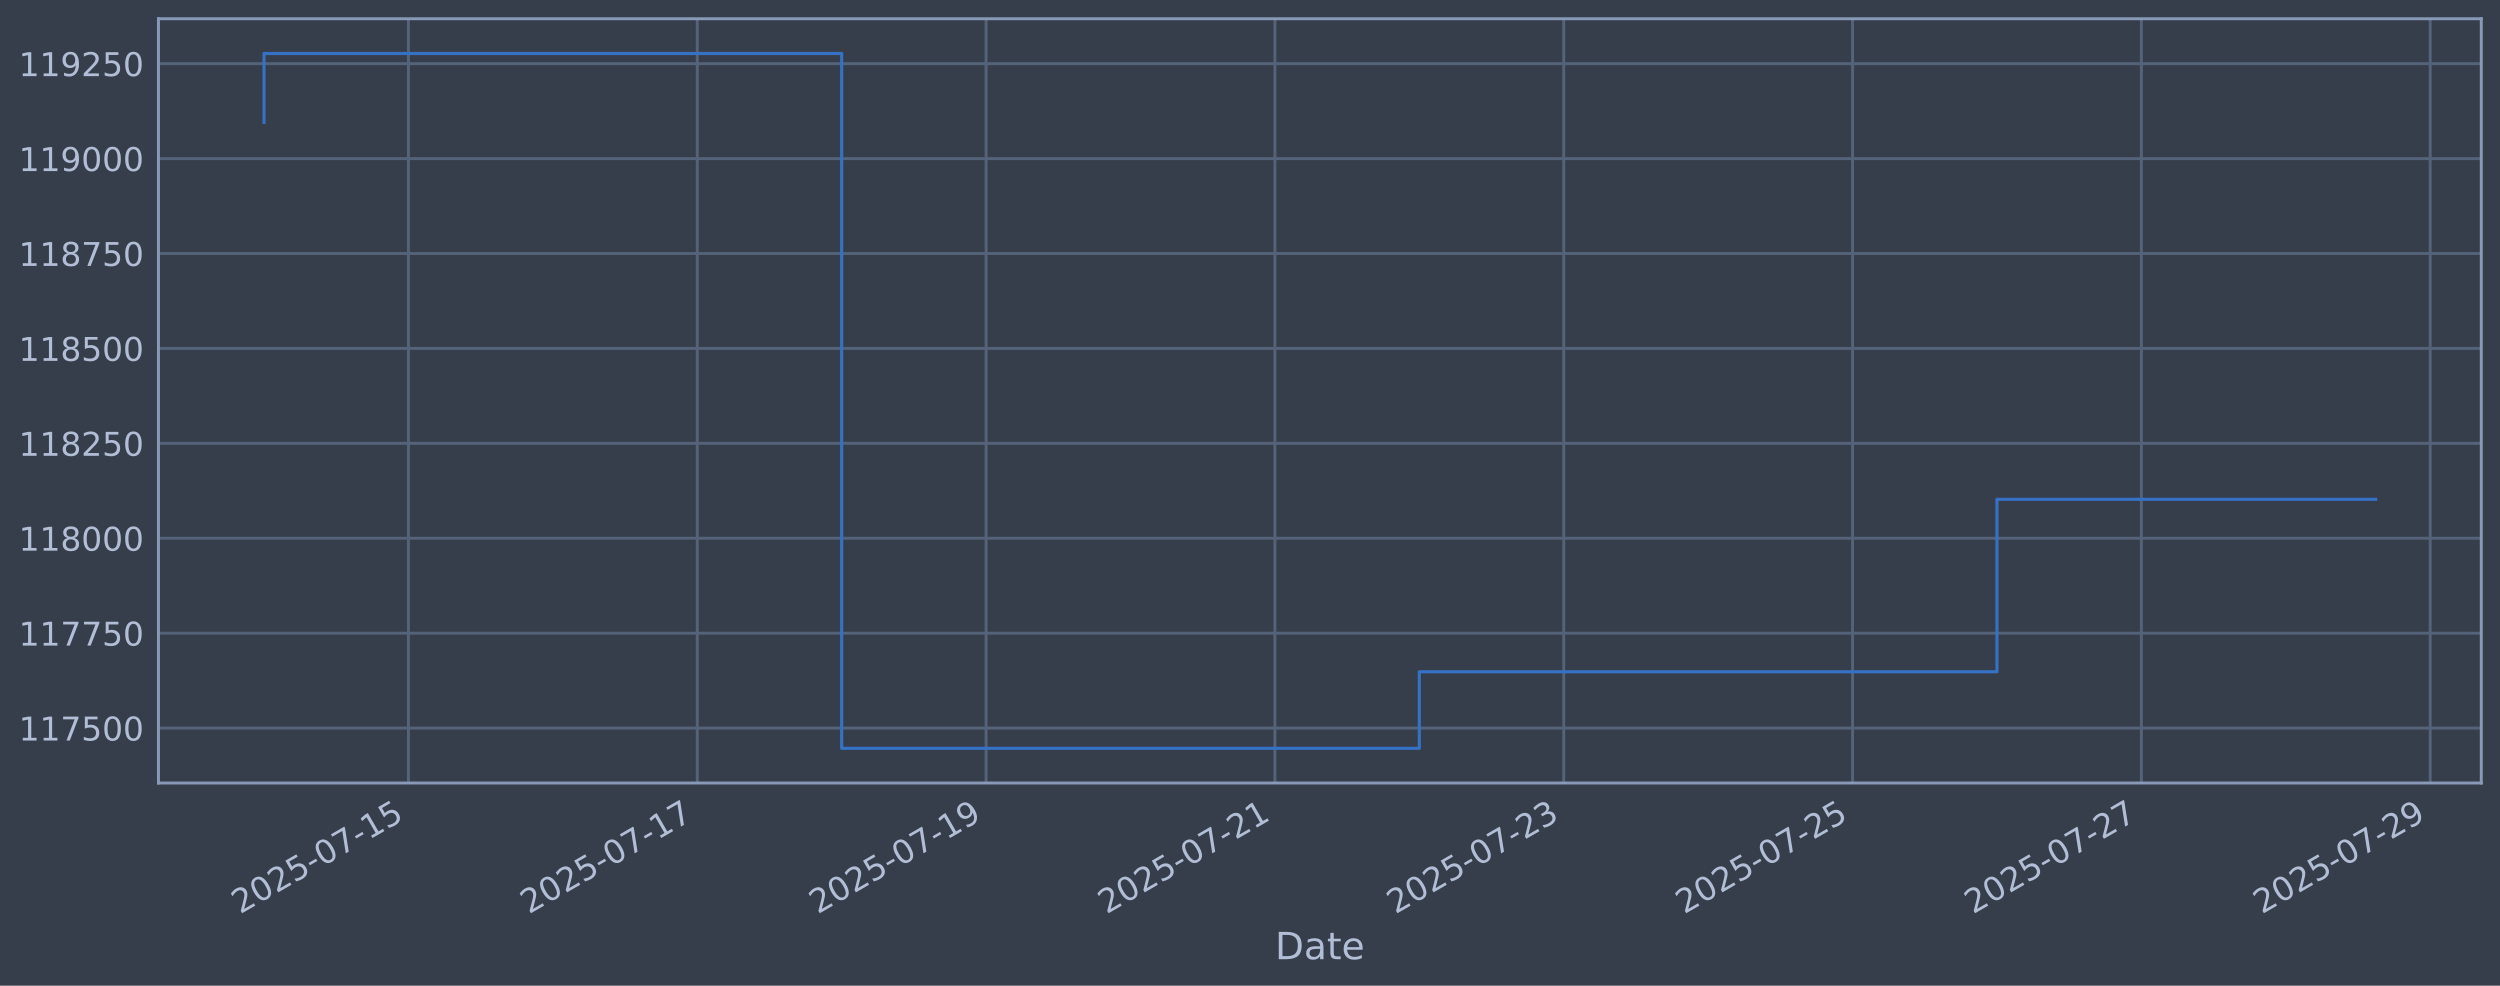
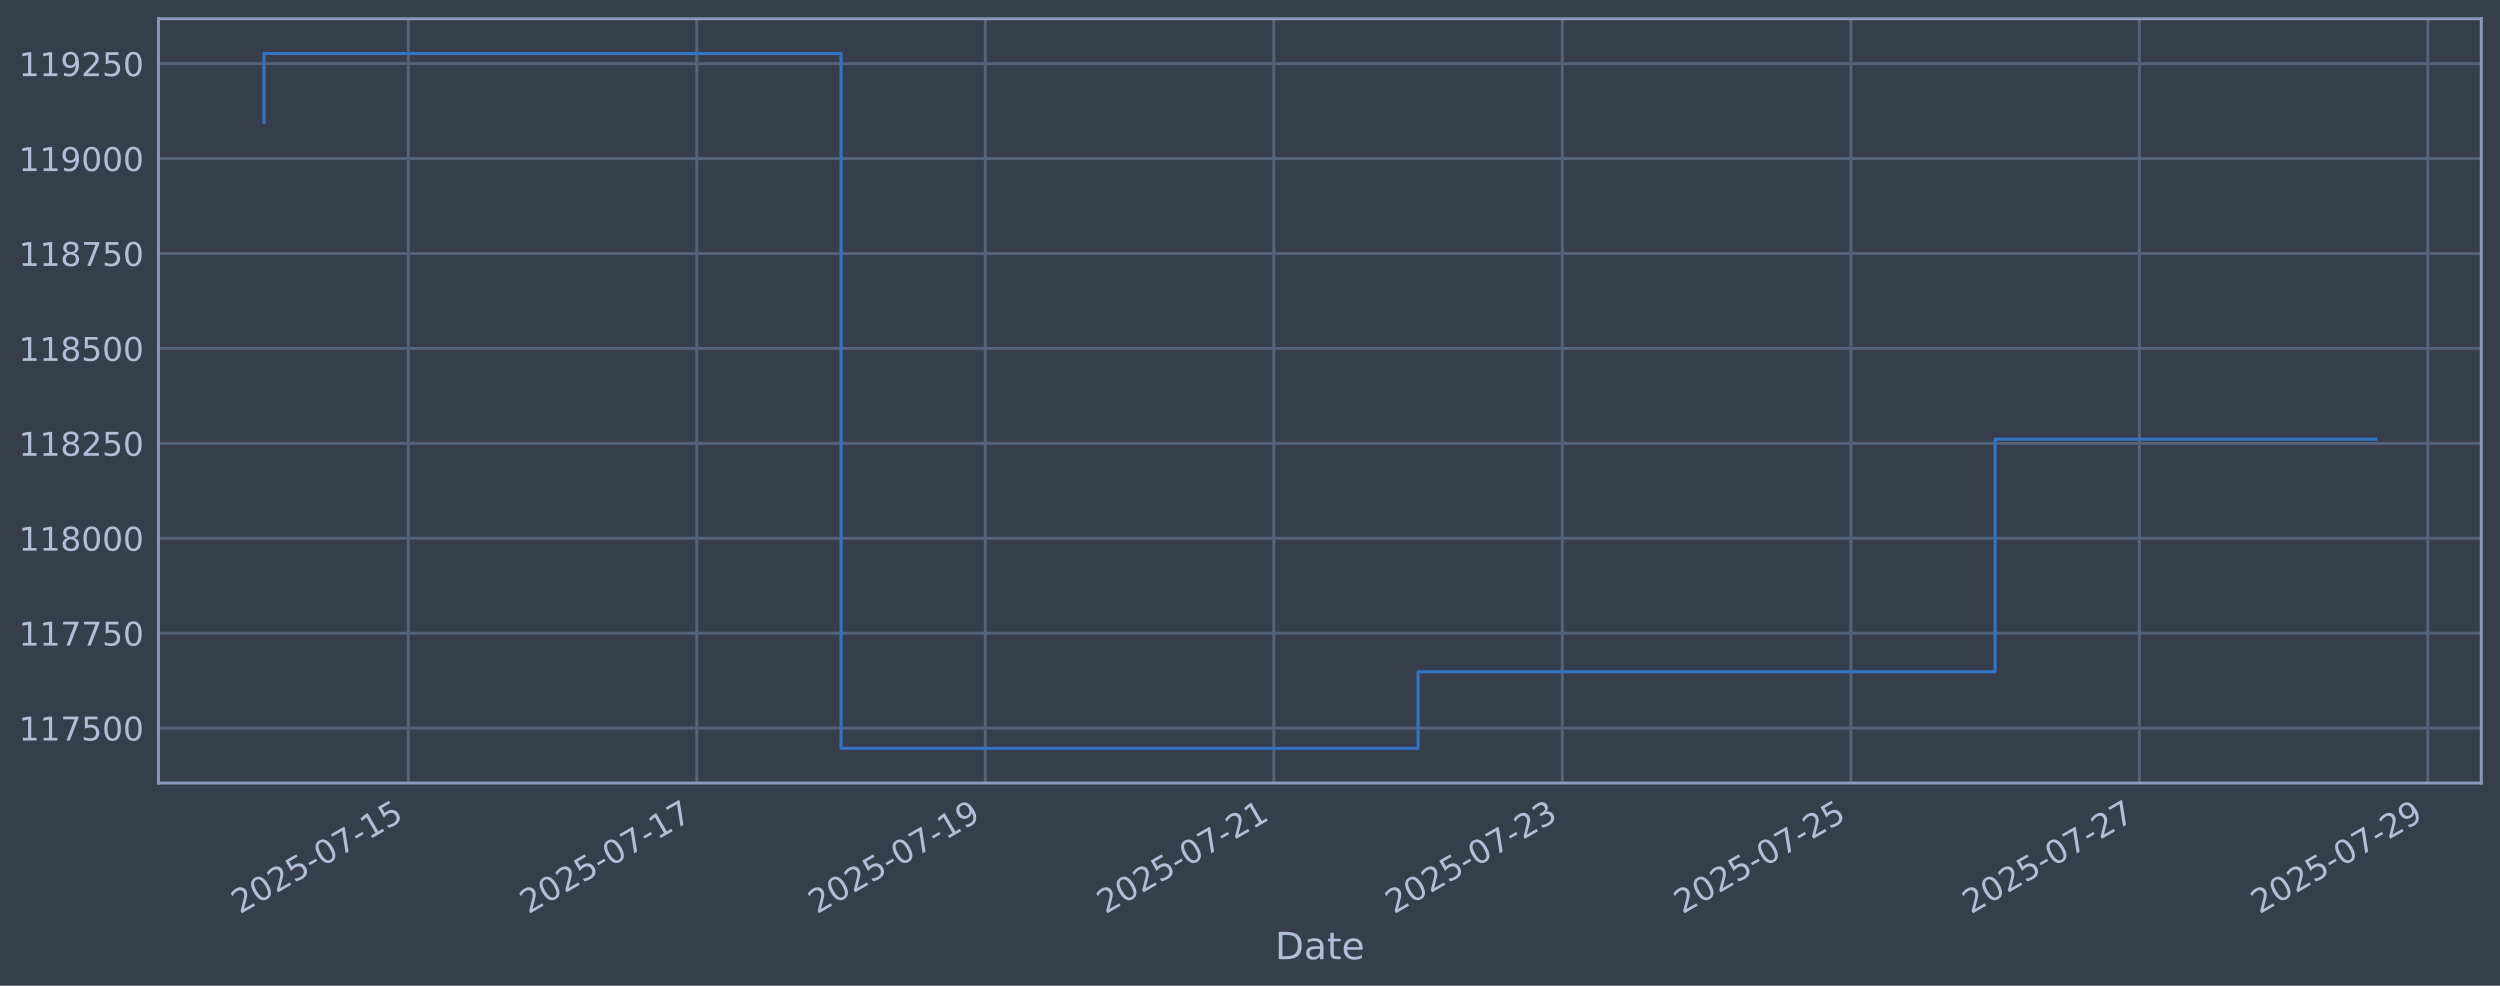
<svg xmlns="http://www.w3.org/2000/svg" xmlns:xlink="http://www.w3.org/1999/xlink" width="960.9pt" height="378.87pt" viewBox="0 0 960.9 378.87" version="1.1">
  <defs>
    <style type="text/css">*{stroke-linejoin: round; stroke-linecap: butt}</style>
  </defs>
  <g id="figure_1">
    <g id="patch_1">
      <path d="M 0 378.87  L 960.9 378.87  L 960.9 0  L 0 0  z " style="fill: #373e4b" />
    </g>
    <g id="axes_1">
      <g id="patch_2">
        <path d="M 60.901 300.96  L 953.701 300.96  L 953.701 7.2  L 60.901 7.2  z " style="fill: #373e4b" />
      </g>
      <g id="matplotlib.axis_1">
        <g id="xtick_1">
          <g id="line2d_1">
-             <path d="M 156.988 300.96  L 156.988 7.2  " clip-path="url(#p354e7e4533)" style="fill: none; stroke: #546379; stroke-width: 1.12; stroke-linecap: square" />
+             <path d="M 156.928 300.96  L 156.928 7.2  " clip-path="url(#p798993e935)" style="fill: none; stroke: #546379; stroke-width: 1.12; stroke-linecap: square" />
          </g>
          <g id="line2d_2" />
          <g id="text_1">
-             <g style="fill: #b1bed6" transform="translate(92.26286 351.4642) rotate(-30) scale(0.126 -0.126)">
+             <g style="fill: #b1bed6" transform="translate(92.20284 351.4642) rotate(-30) scale(0.126 -0.126)">
              <defs>
                <path id="DejaVuSans-32" d="M 1228 531  L 3431 531  L 3431 0  L 469 0  L 469 531  Q 828 903 1448 1529  Q 2069 2156 2228 2338  Q 2531 2678 2651 2914  Q 2772 3150 2772 3378  Q 2772 3750 2511 3984  Q 2250 4219 1831 4219  Q 1534 4219 1204 4116  Q 875 4013 500 3803  L 500 4441  Q 881 4594 1212 4672  Q 1544 4750 1819 4750  Q 2544 4750 2975 4387  Q 3406 4025 3406 3419  Q 3406 3131 3298 2873  Q 3191 2616 2906 2266  Q 2828 2175 2409 1742  Q 1991 1309 1228 531  z " transform="scale(0.015625)" />
                <path id="DejaVuSans-30" d="M 2034 4250  Q 1547 4250 1301 3770  Q 1056 3291 1056 2328  Q 1056 1369 1301 889  Q 1547 409 2034 409  Q 2525 409 2770 889  Q 3016 1369 3016 2328  Q 3016 3291 2770 3770  Q 2525 4250 2034 4250  z M 2034 4750  Q 2819 4750 3233 4129  Q 3647 3509 3647 2328  Q 3647 1150 3233 529  Q 2819 -91 2034 -91  Q 1250 -91 836 529  Q 422 1150 422 2328  Q 422 3509 836 4129  Q 1250 4750 2034 4750  z " transform="scale(0.015625)" />
                <path id="DejaVuSans-35" d="M 691 4666  L 3169 4666  L 3169 4134  L 1269 4134  L 1269 2991  Q 1406 3038 1543 3061  Q 1681 3084 1819 3084  Q 2600 3084 3056 2656  Q 3513 2228 3513 1497  Q 3513 744 3044 326  Q 2575 -91 1722 -91  Q 1428 -91 1123 -41  Q 819 9 494 109  L 494 744  Q 775 591 1075 516  Q 1375 441 1709 441  Q 2250 441 2565 725  Q 2881 1009 2881 1497  Q 2881 1984 2565 2268  Q 2250 2553 1709 2553  Q 1456 2553 1204 2497  Q 953 2441 691 2322  L 691 4666  z " transform="scale(0.015625)" />
                <path id="DejaVuSans-2d" d="M 313 2009  L 1997 2009  L 1997 1497  L 313 1497  L 313 2009  z " transform="scale(0.015625)" />
                <path id="DejaVuSans-37" d="M 525 4666  L 3525 4666  L 3525 4397  L 1831 0  L 1172 0  L 2766 4134  L 525 4134  L 525 4666  z " transform="scale(0.015625)" />
                <path id="DejaVuSans-31" d="M 794 531  L 1825 531  L 1825 4091  L 703 3866  L 703 4441  L 1819 4666  L 2450 4666  L 2450 531  L 3481 531  L 3481 0  L 794 0  L 794 531  z " transform="scale(0.015625)" />
              </defs>
              <use xlink:href="#DejaVuSans-32" />
              <use xlink:href="#DejaVuSans-30" transform="translate(63.62305 0)" />
              <use xlink:href="#DejaVuSans-32" transform="translate(127.2461 0)" />
              <use xlink:href="#DejaVuSans-35" transform="translate(190.8691 0)" />
              <use xlink:href="#DejaVuSans-2d" transform="translate(254.4922 0)" />
              <use xlink:href="#DejaVuSans-30" transform="translate(290.5762 0)" />
              <use xlink:href="#DejaVuSans-37" transform="translate(354.1992 0)" />
              <use xlink:href="#DejaVuSans-2d" transform="translate(417.8223 0)" />
              <use xlink:href="#DejaVuSans-31" transform="translate(453.9062 0)" />
              <use xlink:href="#DejaVuSans-35" transform="translate(517.5293 0)" />
            </g>
          </g>
        </g>
        <g id="xtick_2">
          <g id="line2d_3">
-             <path d="M 268 300.96  L 268 7.2  " clip-path="url(#p354e7e4533)" style="fill: none; stroke: #546379; stroke-width: 1.12; stroke-linecap: square" />
+             <path d="M 267.82 300.96  L 267.82 7.2  " clip-path="url(#p798993e935)" style="fill: none; stroke: #546379; stroke-width: 1.12; stroke-linecap: square" />
          </g>
          <g id="line2d_4" />
          <g id="text_2">
-             <g style="fill: #b1bed6" transform="translate(203.275 351.4642) rotate(-30) scale(0.126 -0.126)">
+             <g style="fill: #b1bed6" transform="translate(203.0949 351.4642) rotate(-30) scale(0.126 -0.126)">
              <use xlink:href="#DejaVuSans-32" />
              <use xlink:href="#DejaVuSans-30" transform="translate(63.62305 0)" />
              <use xlink:href="#DejaVuSans-32" transform="translate(127.2461 0)" />
              <use xlink:href="#DejaVuSans-35" transform="translate(190.8691 0)" />
              <use xlink:href="#DejaVuSans-2d" transform="translate(254.4922 0)" />
              <use xlink:href="#DejaVuSans-30" transform="translate(290.5762 0)" />
              <use xlink:href="#DejaVuSans-37" transform="translate(354.1992 0)" />
              <use xlink:href="#DejaVuSans-2d" transform="translate(417.8223 0)" />
              <use xlink:href="#DejaVuSans-31" transform="translate(453.9062 0)" />
              <use xlink:href="#DejaVuSans-37" transform="translate(517.5293 0)" />
            </g>
          </g>
        </g>
        <g id="xtick_3">
          <g id="line2d_5">
-             <path d="M 379.013 300.96  L 379.013 7.2  " clip-path="url(#p354e7e4533)" style="fill: none; stroke: #546379; stroke-width: 1.12; stroke-linecap: square" />
+             <path d="M 378.712 300.96  L 378.712 7.2  " clip-path="url(#p798993e935)" style="fill: none; stroke: #546379; stroke-width: 1.12; stroke-linecap: square" />
          </g>
          <g id="line2d_6" />
          <g id="text_3">
-             <g style="fill: #b1bed6" transform="translate(314.2871 351.4642) rotate(-30) scale(0.126 -0.126)">
+             <g style="fill: #b1bed6" transform="translate(313.987 351.4642) rotate(-30) scale(0.126 -0.126)">
              <defs>
                <path id="DejaVuSans-39" d="M 703 97  L 703 672  Q 941 559 1184 500  Q 1428 441 1663 441  Q 2288 441 2617 861  Q 2947 1281 2994 2138  Q 2813 1869 2534 1725  Q 2256 1581 1919 1581  Q 1219 1581 811 2004  Q 403 2428 403 3163  Q 403 3881 828 4315  Q 1253 4750 1959 4750  Q 2769 4750 3195 4129  Q 3622 3509 3622 2328  Q 3622 1225 3098 567  Q 2575 -91 1691 -91  Q 1453 -91 1209 -44  Q 966 3 703 97  z M 1959 2075  Q 2384 2075 2632 2365  Q 2881 2656 2881 3163  Q 2881 3666 2632 3958  Q 2384 4250 1959 4250  Q 1534 4250 1286 3958  Q 1038 3666 1038 3163  Q 1038 2656 1286 2365  Q 1534 2075 1959 2075  z " transform="scale(0.015625)" />
              </defs>
              <use xlink:href="#DejaVuSans-32" />
              <use xlink:href="#DejaVuSans-30" transform="translate(63.62305 0)" />
              <use xlink:href="#DejaVuSans-32" transform="translate(127.2461 0)" />
              <use xlink:href="#DejaVuSans-35" transform="translate(190.8691 0)" />
              <use xlink:href="#DejaVuSans-2d" transform="translate(254.4922 0)" />
              <use xlink:href="#DejaVuSans-30" transform="translate(290.5762 0)" />
              <use xlink:href="#DejaVuSans-37" transform="translate(354.1992 0)" />
              <use xlink:href="#DejaVuSans-2d" transform="translate(417.8223 0)" />
              <use xlink:href="#DejaVuSans-31" transform="translate(453.9062 0)" />
              <use xlink:href="#DejaVuSans-39" transform="translate(517.5293 0)" />
            </g>
          </g>
        </g>
        <g id="xtick_4">
          <g id="line2d_7">
-             <path d="M 490.025 300.96  L 490.025 7.2  " clip-path="url(#p354e7e4533)" style="fill: none; stroke: #546379; stroke-width: 1.12; stroke-linecap: square" />
+             <path d="M 489.605 300.96  L 489.605 7.2  " clip-path="url(#p798993e935)" style="fill: none; stroke: #546379; stroke-width: 1.12; stroke-linecap: square" />
          </g>
          <g id="line2d_8" />
          <g id="text_4">
-             <g style="fill: #b1bed6" transform="translate(425.2992 351.4642) rotate(-30) scale(0.126 -0.126)">
+             <g style="fill: #b1bed6" transform="translate(424.879 351.4642) rotate(-30) scale(0.126 -0.126)">
              <use xlink:href="#DejaVuSans-32" />
              <use xlink:href="#DejaVuSans-30" transform="translate(63.62305 0)" />
              <use xlink:href="#DejaVuSans-32" transform="translate(127.2461 0)" />
              <use xlink:href="#DejaVuSans-35" transform="translate(190.8691 0)" />
              <use xlink:href="#DejaVuSans-2d" transform="translate(254.4922 0)" />
              <use xlink:href="#DejaVuSans-30" transform="translate(290.5762 0)" />
              <use xlink:href="#DejaVuSans-37" transform="translate(354.1992 0)" />
              <use xlink:href="#DejaVuSans-2d" transform="translate(417.8223 0)" />
              <use xlink:href="#DejaVuSans-32" transform="translate(453.9062 0)" />
              <use xlink:href="#DejaVuSans-31" transform="translate(517.5293 0)" />
            </g>
          </g>
        </g>
        <g id="xtick_5">
          <g id="line2d_9">
-             <path d="M 601.037 300.96  L 601.037 7.2  " clip-path="url(#p354e7e4533)" style="fill: none; stroke: #546379; stroke-width: 1.12; stroke-linecap: square" />
+             <path d="M 600.497 300.96  L 600.497 7.2  " clip-path="url(#p798993e935)" style="fill: none; stroke: #546379; stroke-width: 1.12; stroke-linecap: square" />
          </g>
          <g id="line2d_10" />
          <g id="text_5">
-             <g style="fill: #b1bed6" transform="translate(536.3113 351.4642) rotate(-30) scale(0.126 -0.126)">
+             <g style="fill: #b1bed6" transform="translate(535.7711 351.4642) rotate(-30) scale(0.126 -0.126)">
              <defs>
                <path id="DejaVuSans-33" d="M 2597 2516  Q 3050 2419 3304 2112  Q 3559 1806 3559 1356  Q 3559 666 3084 287  Q 2609 -91 1734 -91  Q 1441 -91 1130 -33  Q 819 25 488 141  L 488 750  Q 750 597 1062 519  Q 1375 441 1716 441  Q 2309 441 2620 675  Q 2931 909 2931 1356  Q 2931 1769 2642 2001  Q 2353 2234 1838 2234  L 1294 2234  L 1294 2753  L 1863 2753  Q 2328 2753 2575 2939  Q 2822 3125 2822 3475  Q 2822 3834 2567 4026  Q 2313 4219 1838 4219  Q 1578 4219 1281 4162  Q 984 4106 628 3988  L 628 4550  Q 988 4650 1302 4700  Q 1616 4750 1894 4750  Q 2613 4750 3031 4423  Q 3450 4097 3450 3541  Q 3450 3153 3228 2886  Q 3006 2619 2597 2516  z " transform="scale(0.015625)" />
              </defs>
              <use xlink:href="#DejaVuSans-32" />
              <use xlink:href="#DejaVuSans-30" transform="translate(63.62305 0)" />
              <use xlink:href="#DejaVuSans-32" transform="translate(127.2461 0)" />
              <use xlink:href="#DejaVuSans-35" transform="translate(190.8691 0)" />
              <use xlink:href="#DejaVuSans-2d" transform="translate(254.4922 0)" />
              <use xlink:href="#DejaVuSans-30" transform="translate(290.5762 0)" />
              <use xlink:href="#DejaVuSans-37" transform="translate(354.1992 0)" />
              <use xlink:href="#DejaVuSans-2d" transform="translate(417.8223 0)" />
              <use xlink:href="#DejaVuSans-32" transform="translate(453.9062 0)" />
              <use xlink:href="#DejaVuSans-33" transform="translate(517.5293 0)" />
            </g>
          </g>
        </g>
        <g id="xtick_6">
          <g id="line2d_11">
-             <path d="M 712.049 300.96  L 712.049 7.2  " clip-path="url(#p354e7e4533)" style="fill: none; stroke: #546379; stroke-width: 1.12; stroke-linecap: square" />
+             <path d="M 711.389 300.96  L 711.389 7.2  " clip-path="url(#p798993e935)" style="fill: none; stroke: #546379; stroke-width: 1.12; stroke-linecap: square" />
          </g>
          <g id="line2d_12" />
          <g id="text_6">
-             <g style="fill: #b1bed6" transform="translate(647.3234 351.4642) rotate(-30) scale(0.126 -0.126)">
+             <g style="fill: #b1bed6" transform="translate(646.6631 351.4642) rotate(-30) scale(0.126 -0.126)">
              <use xlink:href="#DejaVuSans-32" />
              <use xlink:href="#DejaVuSans-30" transform="translate(63.62305 0)" />
              <use xlink:href="#DejaVuSans-32" transform="translate(127.2461 0)" />
              <use xlink:href="#DejaVuSans-35" transform="translate(190.8691 0)" />
              <use xlink:href="#DejaVuSans-2d" transform="translate(254.4922 0)" />
              <use xlink:href="#DejaVuSans-30" transform="translate(290.5762 0)" />
              <use xlink:href="#DejaVuSans-37" transform="translate(354.1992 0)" />
              <use xlink:href="#DejaVuSans-2d" transform="translate(417.8223 0)" />
              <use xlink:href="#DejaVuSans-32" transform="translate(453.9062 0)" />
              <use xlink:href="#DejaVuSans-35" transform="translate(517.5293 0)" />
            </g>
          </g>
        </g>
        <g id="xtick_7">
          <g id="line2d_13">
-             <path d="M 823.061 300.96  L 823.061 7.2  " clip-path="url(#p354e7e4533)" style="fill: none; stroke: #546379; stroke-width: 1.12; stroke-linecap: square" />
+             <path d="M 822.281 300.96  L 822.281 7.2  " clip-path="url(#p798993e935)" style="fill: none; stroke: #546379; stroke-width: 1.12; stroke-linecap: square" />
          </g>
          <g id="line2d_14" />
          <g id="text_7">
-             <g style="fill: #b1bed6" transform="translate(758.3355 351.4642) rotate(-30) scale(0.126 -0.126)">
+             <g style="fill: #b1bed6" transform="translate(757.5552 351.4642) rotate(-30) scale(0.126 -0.126)">
              <use xlink:href="#DejaVuSans-32" />
              <use xlink:href="#DejaVuSans-30" transform="translate(63.62305 0)" />
              <use xlink:href="#DejaVuSans-32" transform="translate(127.2461 0)" />
              <use xlink:href="#DejaVuSans-35" transform="translate(190.8691 0)" />
              <use xlink:href="#DejaVuSans-2d" transform="translate(254.4922 0)" />
              <use xlink:href="#DejaVuSans-30" transform="translate(290.5762 0)" />
              <use xlink:href="#DejaVuSans-37" transform="translate(354.1992 0)" />
              <use xlink:href="#DejaVuSans-2d" transform="translate(417.8223 0)" />
              <use xlink:href="#DejaVuSans-32" transform="translate(453.9062 0)" />
              <use xlink:href="#DejaVuSans-37" transform="translate(517.5293 0)" />
            </g>
          </g>
        </g>
        <g id="xtick_8">
          <g id="line2d_15">
-             <path d="M 934.073 300.96  L 934.073 7.2  " clip-path="url(#p354e7e4533)" style="fill: none; stroke: #546379; stroke-width: 1.12; stroke-linecap: square" />
+             <path d="M 933.173 300.96  L 933.173 7.2  " clip-path="url(#p798993e935)" style="fill: none; stroke: #546379; stroke-width: 1.12; stroke-linecap: square" />
          </g>
          <g id="line2d_16" />
          <g id="text_8">
-             <g style="fill: #b1bed6" transform="translate(869.3476 351.4642) rotate(-30) scale(0.126 -0.126)">
+             <g style="fill: #b1bed6" transform="translate(868.4472 351.4642) rotate(-30) scale(0.126 -0.126)">
              <use xlink:href="#DejaVuSans-32" />
              <use xlink:href="#DejaVuSans-30" transform="translate(63.62305 0)" />
              <use xlink:href="#DejaVuSans-32" transform="translate(127.2461 0)" />
              <use xlink:href="#DejaVuSans-35" transform="translate(190.8691 0)" />
              <use xlink:href="#DejaVuSans-2d" transform="translate(254.4922 0)" />
              <use xlink:href="#DejaVuSans-30" transform="translate(290.5762 0)" />
              <use xlink:href="#DejaVuSans-37" transform="translate(354.1992 0)" />
              <use xlink:href="#DejaVuSans-2d" transform="translate(417.8223 0)" />
              <use xlink:href="#DejaVuSans-32" transform="translate(453.9062 0)" />
              <use xlink:href="#DejaVuSans-39" transform="translate(517.5293 0)" />
            </g>
          </g>
        </g>
        <g id="text_9">
          <g style="fill: #b1bed6" transform="translate(490.0914 368.6753) scale(0.144 -0.144)">
            <defs>
              <path id="DejaVuSans-44" d="M 1259 4147  L 1259 519  L 2022 519  Q 2988 519 3436 956  Q 3884 1394 3884 2338  Q 3884 3275 3436 3711  Q 2988 4147 2022 4147  L 1259 4147  z M 628 4666  L 1925 4666  Q 3281 4666 3915 4102  Q 4550 3538 4550 2338  Q 4550 1131 3912 565  Q 3275 0 1925 0  L 628 0  L 628 4666  z " transform="scale(0.015625)" />
              <path id="DejaVuSans-61" d="M 2194 1759  Q 1497 1759 1228 1600  Q 959 1441 959 1056  Q 959 750 1161 570  Q 1363 391 1709 391  Q 2188 391 2477 730  Q 2766 1069 2766 1631  L 2766 1759  L 2194 1759  z M 3341 1997  L 3341 0  L 2766 0  L 2766 531  Q 2569 213 2275 61  Q 1981 -91 1556 -91  Q 1019 -91 701 211  Q 384 513 384 1019  Q 384 1609 779 1909  Q 1175 2209 1959 2209  L 2766 2209  L 2766 2266  Q 2766 2663 2505 2880  Q 2244 3097 1772 3097  Q 1472 3097 1187 3025  Q 903 2953 641 2809  L 641 3341  Q 956 3463 1253 3523  Q 1550 3584 1831 3584  Q 2591 3584 2966 3190  Q 3341 2797 3341 1997  z " transform="scale(0.015625)" />
              <path id="DejaVuSans-74" d="M 1172 4494  L 1172 3500  L 2356 3500  L 2356 3053  L 1172 3053  L 1172 1153  Q 1172 725 1289 603  Q 1406 481 1766 481  L 2356 481  L 2356 0  L 1766 0  Q 1100 0 847 248  Q 594 497 594 1153  L 594 3053  L 172 3053  L 172 3500  L 594 3500  L 594 4494  L 1172 4494  z " transform="scale(0.015625)" />
              <path id="DejaVuSans-65" d="M 3597 1894  L 3597 1613  L 953 1613  Q 991 1019 1311 708  Q 1631 397 2203 397  Q 2534 397 2845 478  Q 3156 559 3463 722  L 3463 178  Q 3153 47 2828 -22  Q 2503 -91 2169 -91  Q 1331 -91 842 396  Q 353 884 353 1716  Q 353 2575 817 3079  Q 1281 3584 2069 3584  Q 2775 3584 3186 3129  Q 3597 2675 3597 1894  z M 3022 2063  Q 3016 2534 2758 2815  Q 2500 3097 2075 3097  Q 1594 3097 1305 2825  Q 1016 2553 972 2059  L 3022 2063  z " transform="scale(0.015625)" />
            </defs>
            <use xlink:href="#DejaVuSans-44" />
            <use xlink:href="#DejaVuSans-61" transform="translate(77.00195 0)" />
            <use xlink:href="#DejaVuSans-74" transform="translate(138.2812 0)" />
            <use xlink:href="#DejaVuSans-65" transform="translate(177.4902 0)" />
          </g>
        </g>
      </g>
      <g id="matplotlib.axis_2">
        <g id="ytick_1">
          <g id="line2d_17">
-             <path d="M 60.901 279.843  L 953.701 279.843  " clip-path="url(#p354e7e4533)" style="fill: none; stroke: #546379; stroke-width: 1.12; stroke-linecap: square" />
+             <path d="M 60.901 279.843  L 953.701 279.843  " clip-path="url(#p798993e935)" style="fill: none; stroke: #546379; stroke-width: 1.12; stroke-linecap: square" />
          </g>
          <g id="line2d_18" />
          <g id="text_10">
            <g style="fill: #b1bed6" transform="translate(7.2 284.6295) scale(0.126 -0.126)">
              <use xlink:href="#DejaVuSans-31" />
              <use xlink:href="#DejaVuSans-31" transform="translate(63.62305 0)" />
              <use xlink:href="#DejaVuSans-37" transform="translate(127.2461 0)" />
              <use xlink:href="#DejaVuSans-35" transform="translate(190.8691 0)" />
              <use xlink:href="#DejaVuSans-30" transform="translate(254.4922 0)" />
              <use xlink:href="#DejaVuSans-30" transform="translate(318.1152 0)" />
            </g>
          </g>
        </g>
        <g id="ytick_2">
          <g id="line2d_19">
-             <path d="M 60.901 243.361  L 953.701 243.361  " clip-path="url(#p354e7e4533)" style="fill: none; stroke: #546379; stroke-width: 1.12; stroke-linecap: square" />
+             <path d="M 60.901 243.361  L 953.701 243.361  " clip-path="url(#p798993e935)" style="fill: none; stroke: #546379; stroke-width: 1.12; stroke-linecap: square" />
          </g>
          <g id="line2d_20" />
          <g id="text_11">
            <g style="fill: #b1bed6" transform="translate(7.2 248.1479) scale(0.126 -0.126)">
              <use xlink:href="#DejaVuSans-31" />
              <use xlink:href="#DejaVuSans-31" transform="translate(63.62305 0)" />
              <use xlink:href="#DejaVuSans-37" transform="translate(127.2461 0)" />
              <use xlink:href="#DejaVuSans-37" transform="translate(190.8691 0)" />
              <use xlink:href="#DejaVuSans-35" transform="translate(254.4922 0)" />
              <use xlink:href="#DejaVuSans-30" transform="translate(318.1152 0)" />
            </g>
          </g>
        </g>
        <g id="ytick_3">
          <g id="line2d_21">
-             <path d="M 60.901 206.879  L 953.701 206.879  " clip-path="url(#p354e7e4533)" style="fill: none; stroke: #546379; stroke-width: 1.12; stroke-linecap: square" />
+             <path d="M 60.901 206.879  L 953.701 206.879  " clip-path="url(#p798993e935)" style="fill: none; stroke: #546379; stroke-width: 1.12; stroke-linecap: square" />
          </g>
          <g id="line2d_22" />
          <g id="text_12">
            <g style="fill: #b1bed6" transform="translate(7.2 211.6662) scale(0.126 -0.126)">
              <defs>
                <path id="DejaVuSans-38" d="M 2034 2216  Q 1584 2216 1326 1975  Q 1069 1734 1069 1313  Q 1069 891 1326 650  Q 1584 409 2034 409  Q 2484 409 2743 651  Q 3003 894 3003 1313  Q 3003 1734 2745 1975  Q 2488 2216 2034 2216  z M 1403 2484  Q 997 2584 770 2862  Q 544 3141 544 3541  Q 544 4100 942 4425  Q 1341 4750 2034 4750  Q 2731 4750 3128 4425  Q 3525 4100 3525 3541  Q 3525 3141 3298 2862  Q 3072 2584 2669 2484  Q 3125 2378 3379 2068  Q 3634 1759 3634 1313  Q 3634 634 3220 271  Q 2806 -91 2034 -91  Q 1263 -91 848 271  Q 434 634 434 1313  Q 434 1759 690 2068  Q 947 2378 1403 2484  z M 1172 3481  Q 1172 3119 1398 2916  Q 1625 2713 2034 2713  Q 2441 2713 2670 2916  Q 2900 3119 2900 3481  Q 2900 3844 2670 4047  Q 2441 4250 2034 4250  Q 1625 4250 1398 4047  Q 1172 3844 1172 3481  z " transform="scale(0.015625)" />
              </defs>
              <use xlink:href="#DejaVuSans-31" />
              <use xlink:href="#DejaVuSans-31" transform="translate(63.62305 0)" />
              <use xlink:href="#DejaVuSans-38" transform="translate(127.2461 0)" />
              <use xlink:href="#DejaVuSans-30" transform="translate(190.8691 0)" />
              <use xlink:href="#DejaVuSans-30" transform="translate(254.4922 0)" />
              <use xlink:href="#DejaVuSans-30" transform="translate(318.1152 0)" />
            </g>
          </g>
        </g>
        <g id="ytick_4">
          <g id="line2d_23">
-             <path d="M 60.901 170.398  L 953.701 170.398  " clip-path="url(#p354e7e4533)" style="fill: none; stroke: #546379; stroke-width: 1.12; stroke-linecap: square" />
+             <path d="M 60.901 170.398  L 953.701 170.398  " clip-path="url(#p798993e935)" style="fill: none; stroke: #546379; stroke-width: 1.12; stroke-linecap: square" />
          </g>
          <g id="line2d_24" />
          <g id="text_13">
            <g style="fill: #b1bed6" transform="translate(7.2 175.1845) scale(0.126 -0.126)">
              <use xlink:href="#DejaVuSans-31" />
              <use xlink:href="#DejaVuSans-31" transform="translate(63.62305 0)" />
              <use xlink:href="#DejaVuSans-38" transform="translate(127.2461 0)" />
              <use xlink:href="#DejaVuSans-32" transform="translate(190.8691 0)" />
              <use xlink:href="#DejaVuSans-35" transform="translate(254.4922 0)" />
              <use xlink:href="#DejaVuSans-30" transform="translate(318.1152 0)" />
            </g>
          </g>
        </g>
        <g id="ytick_5">
          <g id="line2d_25">
-             <path d="M 60.901 133.916  L 953.701 133.916  " clip-path="url(#p354e7e4533)" style="fill: none; stroke: #546379; stroke-width: 1.12; stroke-linecap: square" />
+             <path d="M 60.901 133.916  L 953.701 133.916  " clip-path="url(#p798993e935)" style="fill: none; stroke: #546379; stroke-width: 1.12; stroke-linecap: square" />
          </g>
          <g id="line2d_26" />
          <g id="text_14">
            <g style="fill: #b1bed6" transform="translate(7.2 138.7029) scale(0.126 -0.126)">
              <use xlink:href="#DejaVuSans-31" />
              <use xlink:href="#DejaVuSans-31" transform="translate(63.62305 0)" />
              <use xlink:href="#DejaVuSans-38" transform="translate(127.2461 0)" />
              <use xlink:href="#DejaVuSans-35" transform="translate(190.8691 0)" />
              <use xlink:href="#DejaVuSans-30" transform="translate(254.4922 0)" />
              <use xlink:href="#DejaVuSans-30" transform="translate(318.1152 0)" />
            </g>
          </g>
        </g>
        <g id="ytick_6">
          <g id="line2d_27">
-             <path d="M 60.901 97.434  L 953.701 97.434  " clip-path="url(#p354e7e4533)" style="fill: none; stroke: #546379; stroke-width: 1.12; stroke-linecap: square" />
+             <path d="M 60.901 97.434  L 953.701 97.434  " clip-path="url(#p798993e935)" style="fill: none; stroke: #546379; stroke-width: 1.12; stroke-linecap: square" />
          </g>
          <g id="line2d_28" />
          <g id="text_15">
            <g style="fill: #b1bed6" transform="translate(7.2 102.2212) scale(0.126 -0.126)">
              <use xlink:href="#DejaVuSans-31" />
              <use xlink:href="#DejaVuSans-31" transform="translate(63.62305 0)" />
              <use xlink:href="#DejaVuSans-38" transform="translate(127.2461 0)" />
              <use xlink:href="#DejaVuSans-37" transform="translate(190.8691 0)" />
              <use xlink:href="#DejaVuSans-35" transform="translate(254.4922 0)" />
              <use xlink:href="#DejaVuSans-30" transform="translate(318.1152 0)" />
            </g>
          </g>
        </g>
        <g id="ytick_7">
          <g id="line2d_29">
-             <path d="M 60.901 60.953  L 953.701 60.953  " clip-path="url(#p354e7e4533)" style="fill: none; stroke: #546379; stroke-width: 1.12; stroke-linecap: square" />
+             <path d="M 60.901 60.953  L 953.701 60.953  " clip-path="url(#p798993e935)" style="fill: none; stroke: #546379; stroke-width: 1.12; stroke-linecap: square" />
          </g>
          <g id="line2d_30" />
          <g id="text_16">
            <g style="fill: #b1bed6" transform="translate(7.2 65.73954) scale(0.126 -0.126)">
              <use xlink:href="#DejaVuSans-31" />
              <use xlink:href="#DejaVuSans-31" transform="translate(63.62305 0)" />
              <use xlink:href="#DejaVuSans-39" transform="translate(127.2461 0)" />
              <use xlink:href="#DejaVuSans-30" transform="translate(190.8691 0)" />
              <use xlink:href="#DejaVuSans-30" transform="translate(254.4922 0)" />
              <use xlink:href="#DejaVuSans-30" transform="translate(318.1152 0)" />
            </g>
          </g>
        </g>
        <g id="ytick_8">
          <g id="line2d_31">
-             <path d="M 60.901 24.471  L 953.701 24.471  " clip-path="url(#p354e7e4533)" style="fill: none; stroke: #546379; stroke-width: 1.12; stroke-linecap: square" />
+             <path d="M 60.901 24.471  L 953.701 24.471  " clip-path="url(#p798993e935)" style="fill: none; stroke: #546379; stroke-width: 1.12; stroke-linecap: square" />
          </g>
          <g id="line2d_32" />
          <g id="text_17">
            <g style="fill: #b1bed6" transform="translate(7.2 29.25787) scale(0.126 -0.126)">
              <use xlink:href="#DejaVuSans-31" />
              <use xlink:href="#DejaVuSans-31" transform="translate(63.62305 0)" />
              <use xlink:href="#DejaVuSans-39" transform="translate(127.2461 0)" />
              <use xlink:href="#DejaVuSans-32" transform="translate(190.8691 0)" />
              <use xlink:href="#DejaVuSans-35" transform="translate(254.4922 0)" />
              <use xlink:href="#DejaVuSans-30" transform="translate(318.1152 0)" />
            </g>
          </g>
        </g>
      </g>
      <g id="line2d_33">
-         <path d="M 101.482 47.033  L 101.482 20.553  L 323.507 20.553  L 323.507 287.607  L 545.531 287.607  L 545.531 258.197  L 767.555 258.197  L 767.555 191.914  L 913.119 191.914  " clip-path="url(#p354e7e4533)" style="fill: none; stroke: #3572c6; stroke-width: 1.2; stroke-linecap: square" />
+         <path d="M 101.482 47.033  L 101.482 20.553  L 323.266 20.553  L 323.266 287.607  L 545.051 287.607  L 545.051 258.197  L 766.835 258.197  L 766.835 168.81  L 913.119 168.81  " clip-path="url(#p798993e935)" style="fill: none; stroke: #3572c6; stroke-width: 1.2; stroke-linecap: square" />
      </g>
      <g id="patch_3">
        <path d="M 60.901 300.96  L 60.901 7.2  " style="fill: none; stroke: #899ab8; stroke-width: 1.12; stroke-linejoin: miter; stroke-linecap: square" />
      </g>
      <g id="patch_4">
        <path d="M 953.701 300.96  L 953.701 7.2  " style="fill: none; stroke: #899ab8; stroke-width: 1.12; stroke-linejoin: miter; stroke-linecap: square" />
      </g>
      <g id="patch_5">
        <path d="M 60.901 300.96  L 953.701 300.96  " style="fill: none; stroke: #899ab8; stroke-width: 1.12; stroke-linejoin: miter; stroke-linecap: square" />
      </g>
      <g id="patch_6">
        <path d="M 60.901 7.2  L 953.701 7.2  " style="fill: none; stroke: #899ab8; stroke-width: 1.12; stroke-linejoin: miter; stroke-linecap: square" />
      </g>
    </g>
  </g>
  <defs>
-     <clipPath id="p354e7e4533">
+     <clipPath id="p798993e935">
      <rect x="60.901" y="7.2" width="892.8" height="293.76" />
    </clipPath>
  </defs>
</svg>
